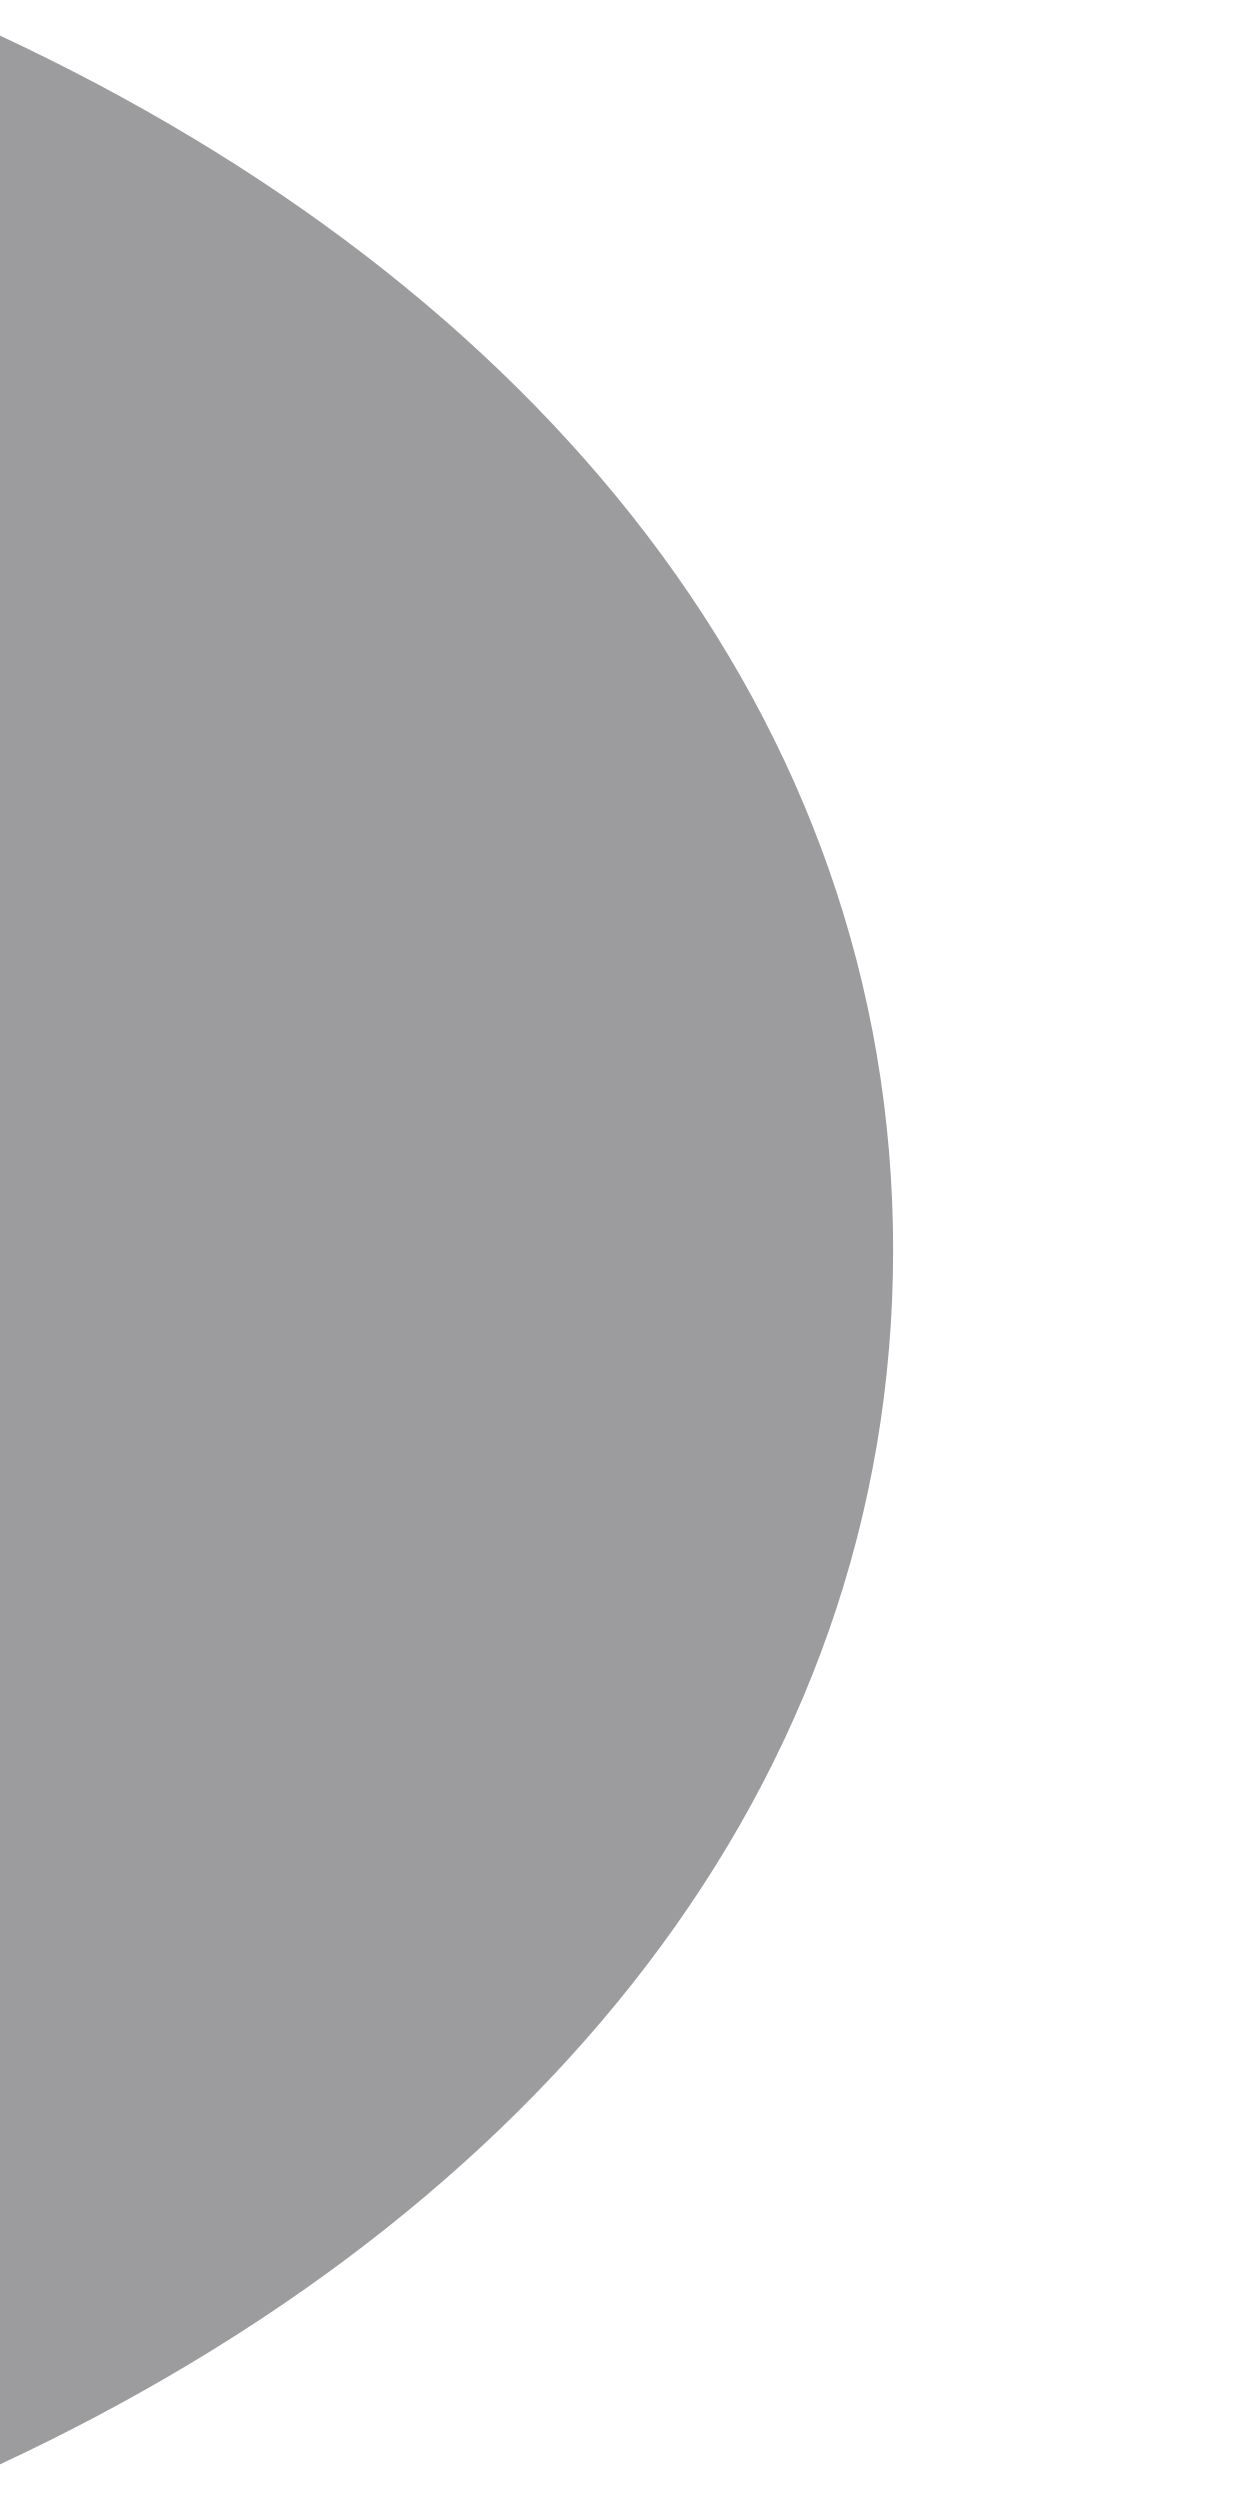
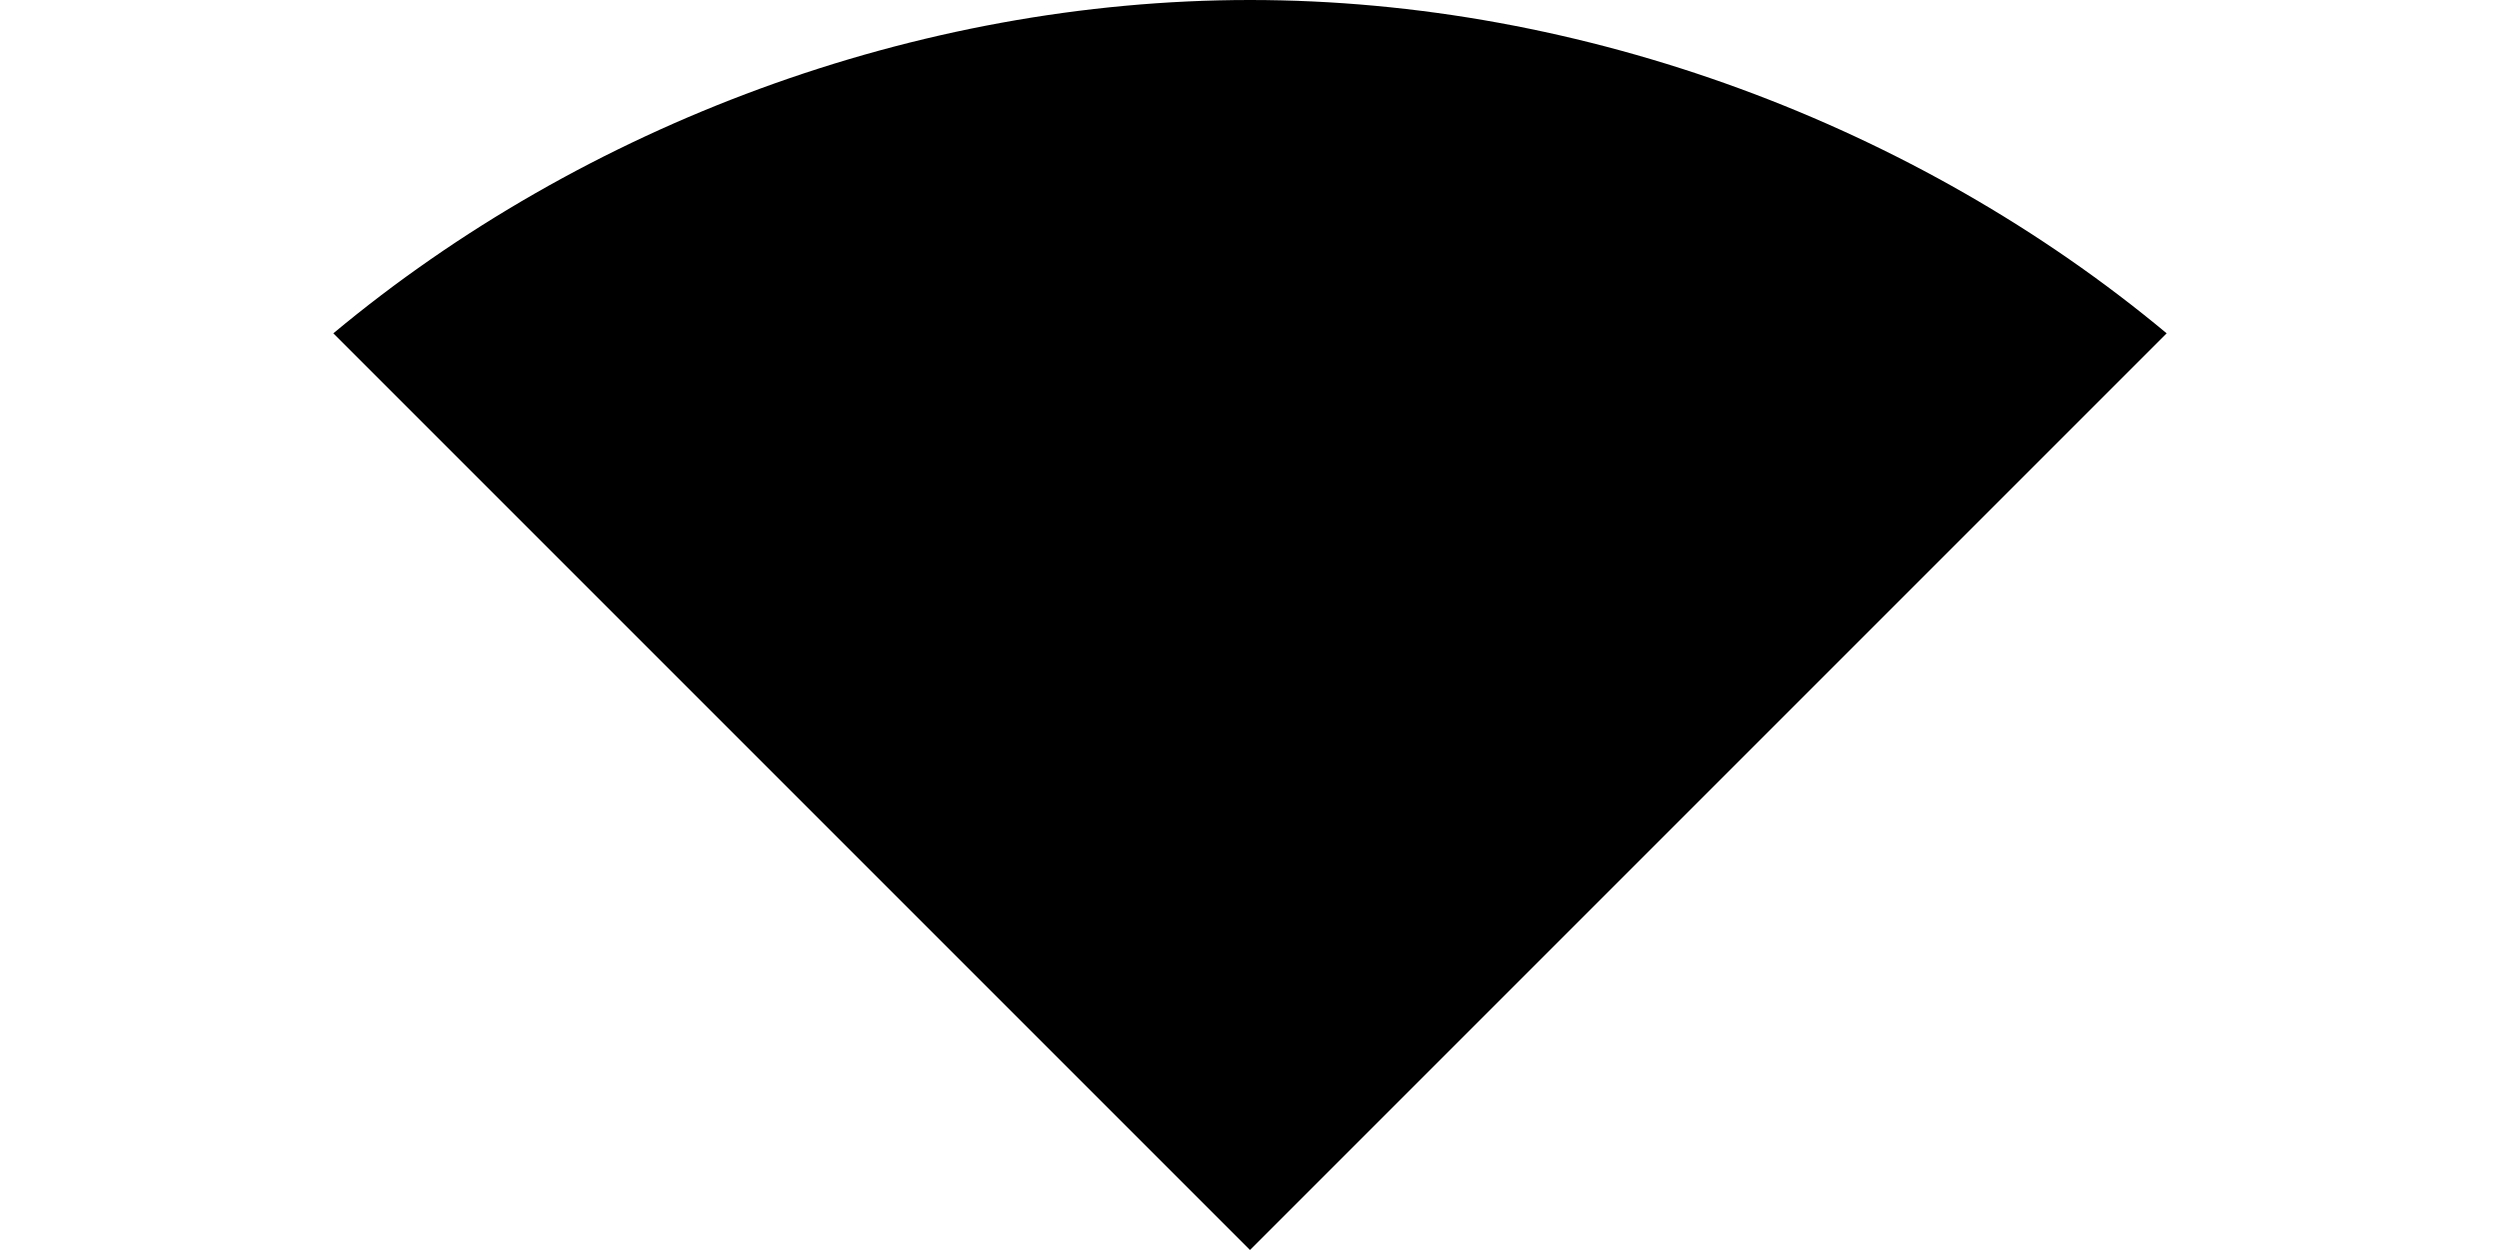
- <svg xmlns="http://www.w3.org/2000/svg" version="1.1" width="2px" height="4px">
-   <g transform="matrix(1 0 0 1 -397 -69 )">
-     <path d="M 1.429 2  C 1.429 1.143  0.857 0.457  0 0.057  L 0 3.943  C 0.857 3.543  1.429 2.857  1.429 2  Z " fill-rule="nonzero" fill="#9c9c9f" stroke="none" transform="matrix(1 0 0 1 397 69 )" />
+ <svg xmlns="http://www.w3.org/2000/svg" version="1.1" width="6px" height="3px">
+   <g transform="matrix(1 0 0 1 -359 -73 )">
+     <path d="M 3 3  L 5.2 0.8  C 4.6 0.3  3.8 0  3 0  C 2.2 0  1.4 0.3  0.8 0.8  L 3 3  Z " fill-rule="nonzero" fill="#000000" stroke="none" transform="matrix(1 0 0 1 359 73 )" />
  </g>
</svg>
